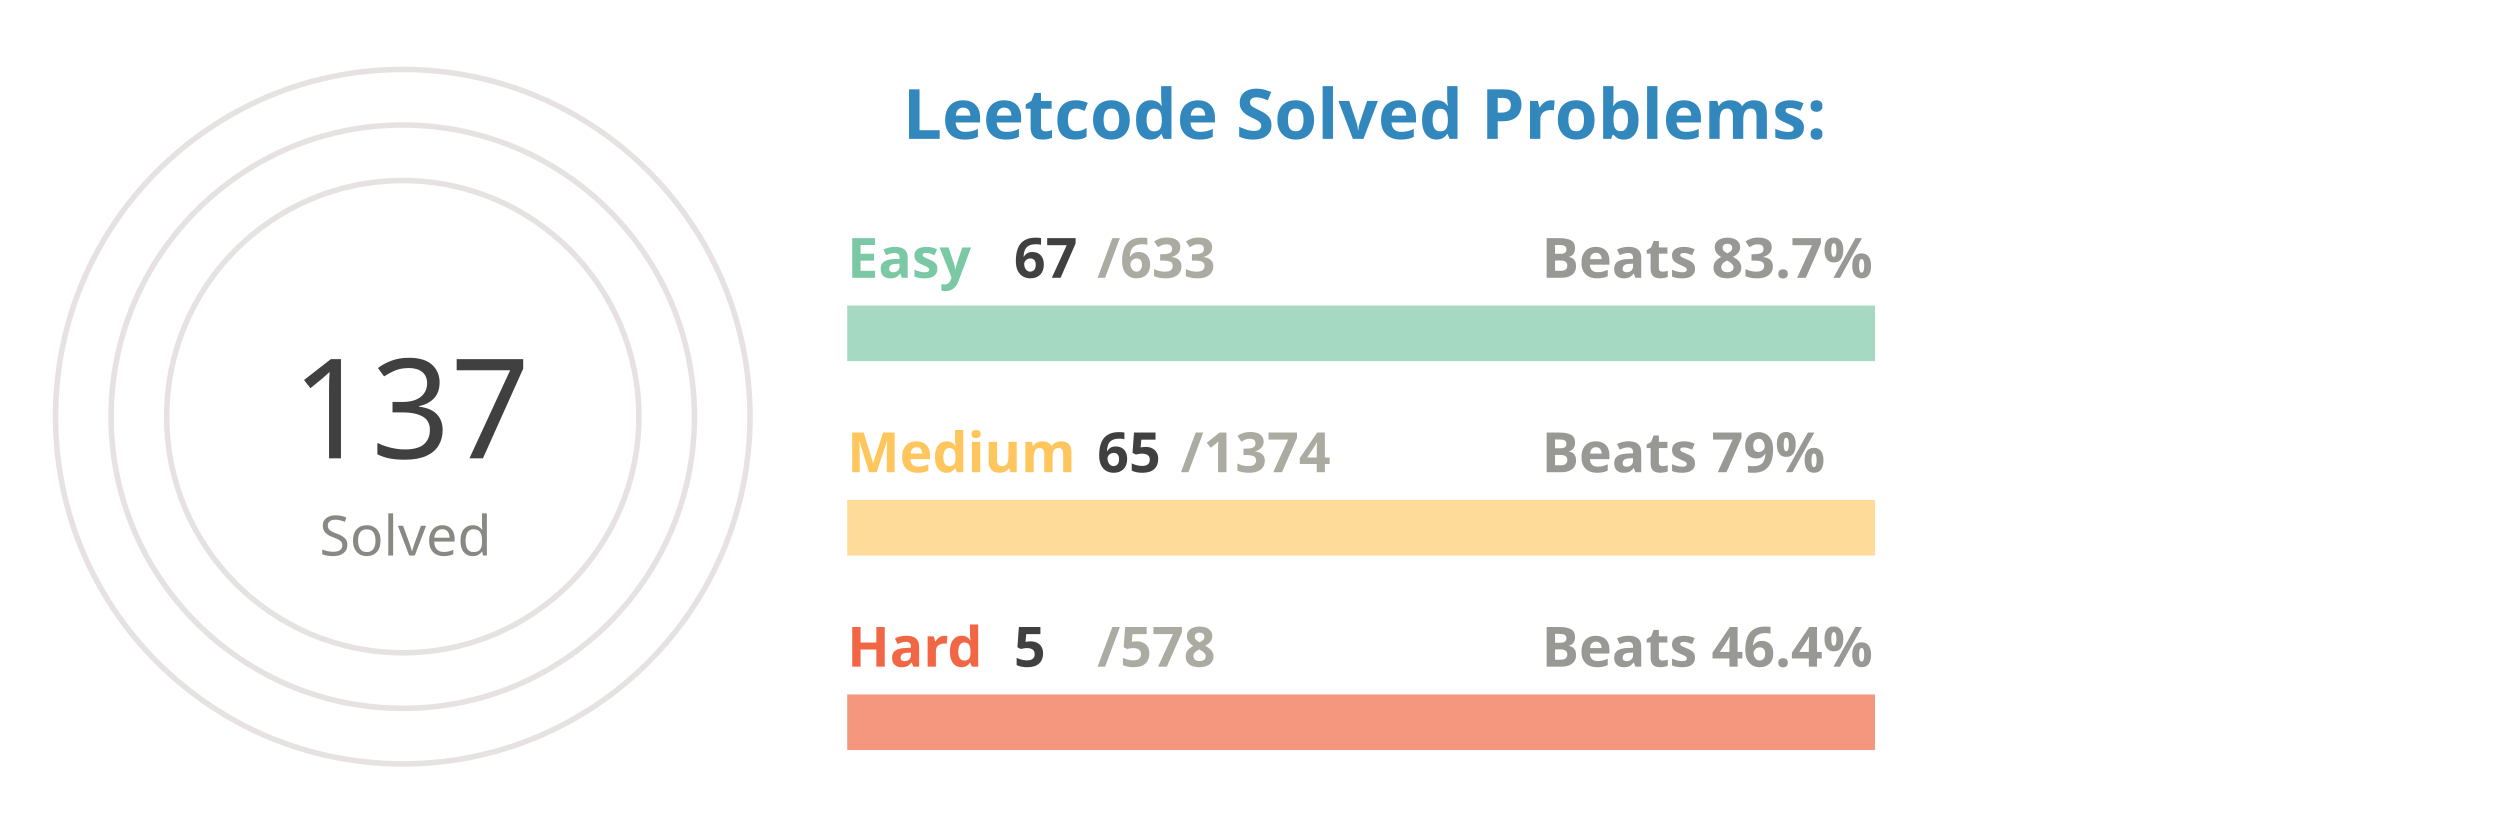
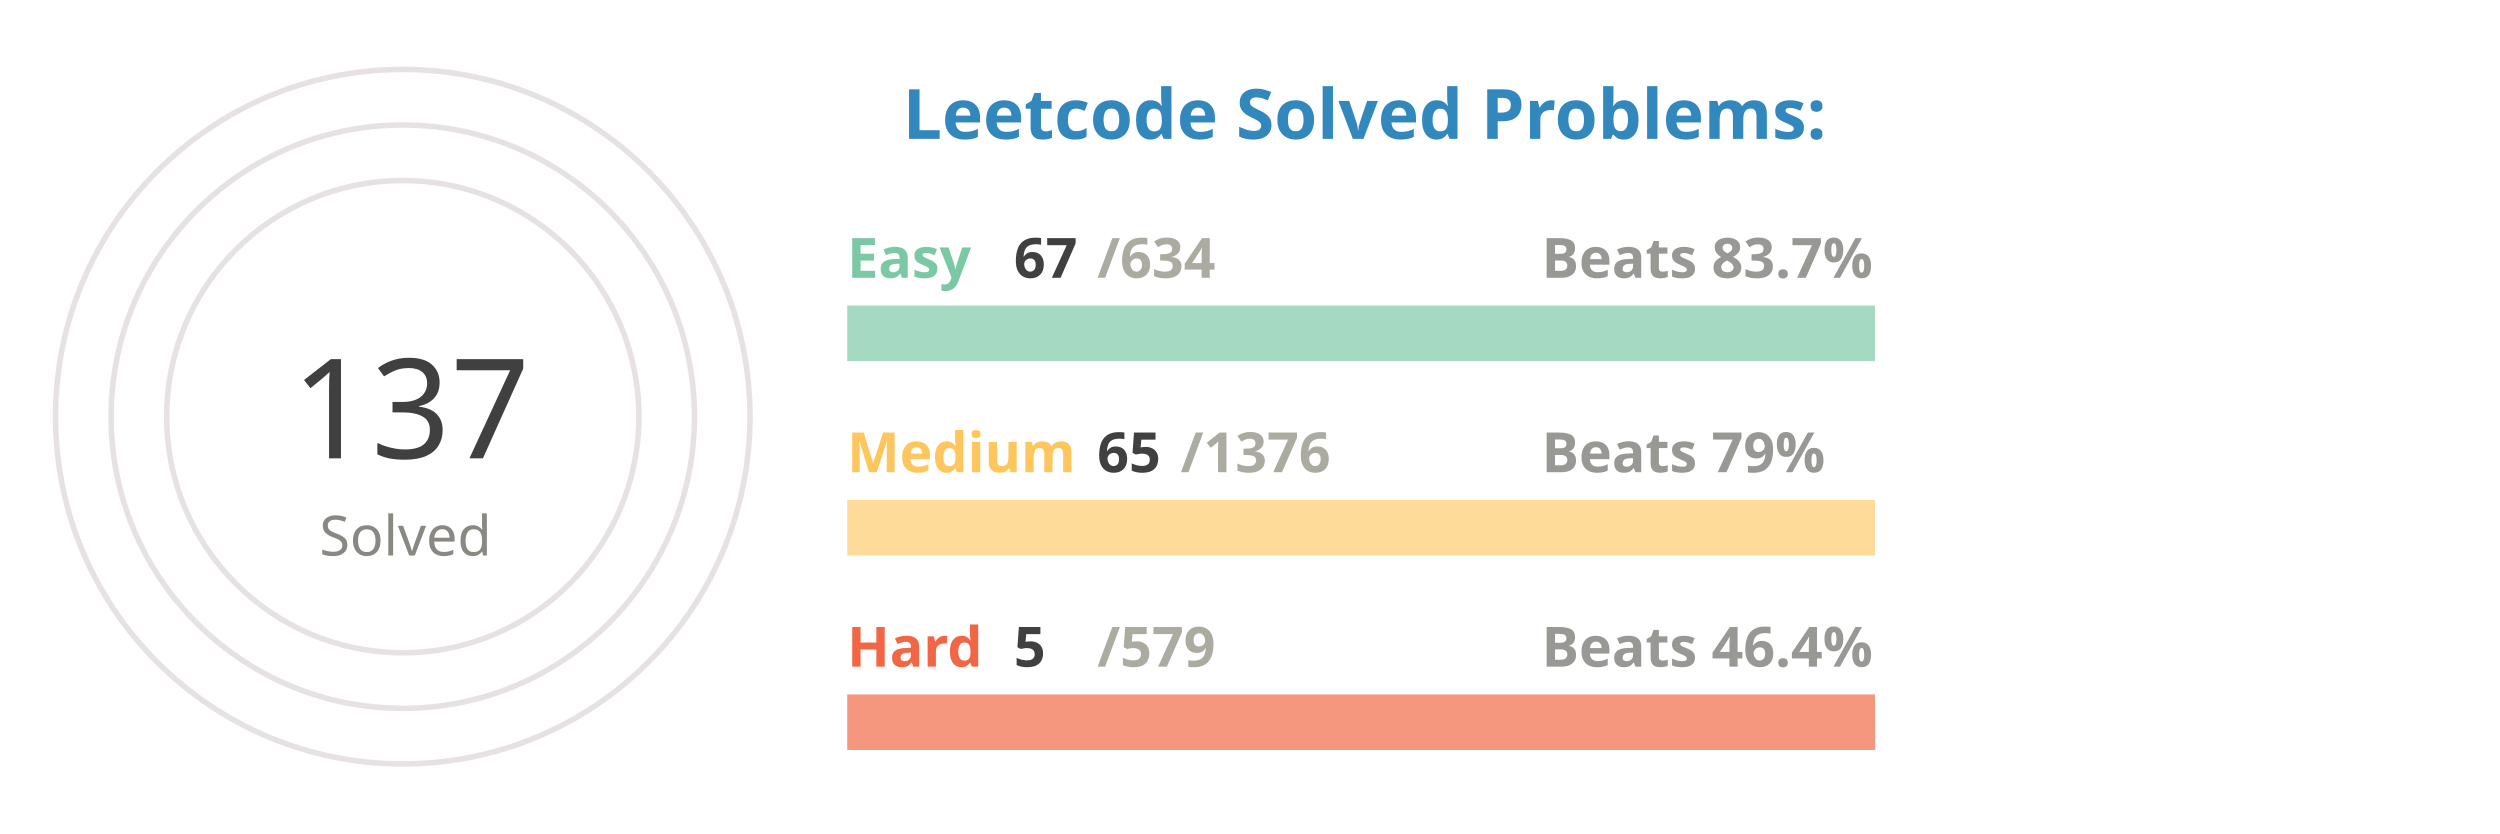
<svg xmlns="http://www.w3.org/2000/svg" viewBox="0 0 650 300" height="200px" width="600px">
  <style>
.label {
	font: bold 25px sans-serif;
	color: #404040;
	-webkit-text-stroke: 1px white;
  }
.name {
	font: bold 20px sans-serif;
	color: #404040;
  }

.line {
	stroke-dasharray: 1000;
	stroke-dashoffset: 1000;
	animation: dash 3.5s ease-in-out forwards;	
	animation-iteration-count: infinite;
	animation-direction: alternate-reverse;
}

.totalSum {
	font: 50px sans-serif;
}

.totalSumLabel {
	font: 20px sans-serif;
}

.path {
	stroke-dasharray: 1000;
	stroke-dashoffset: 1000;
	animation: dash 3.5s ease-in-out forwards;	
	animation-iteration-count: infinite;
	animation-direction: alternate-reverse;
}
  
@keyframes dash {
	to {
		stroke-dashoffset: 0;
	}
}

</style>
  <g stroke="#E6E2E1" fill="none" stroke-width="2">
    <circle cx="20" cy="150" r="125" />
    <circle cx="20" cy="150" r="105" />
    <circle cx="20" cy="150" r="85" />
  </g>
  <g fill="none" stroke-width="20">
    <line x1="180" y1="120" x2="550" y2="120" stroke="#a5d9c1" />
    <line x1="180" y1="190" x2="550" y2="190" stroke="#ffdb99" />
    <line x1="180" y1="260" x2="550" y2="260" stroke="#f5977f" />
  </g>
  <g fill="none" stroke-width="20" class="line">
    <line x1="180" y1="120" x2="219" y2="120" stroke="#7BC8A4" />
    <line x1="180" y1="190" x2="197" y2="190" stroke="#FFC65D" />
    <line x1="180" y1="260" x2="183" y2="260" stroke="#F16745" />
  </g>
  <g fill="none" stroke-width="20" stroke-linecap="round" class="path">
    <path d="M 20 25 A 125 125 45 0 1 93 48" stroke="#7BC8A4" />
    <path d="M 20 45 A 105 105 45 0 1 45 48" stroke="#FFC65D" />
    <path d="M 20 65 A 85 85 45 0 1 20 65" stroke="#F16745" />
  </g>
  <g class="name">
    <text x="180" y="100" fill="#7BC8A4">Easy</text>
    <text x="240" y="100" fill="#404040">67</text>
-     <text x="270" y="100" fill="#ABABA1">/633</text>
+     <text x="270" y="100" fill="#ABABA1">/634</text>
    <text x="430" y="100" fill="#989894">Beats 83.7%</text>
    <text x="180" y="170" fill="#FFC65D">Medium</text>
    <text x="270" y="170" fill="#404040">65</text>
-     <text x="300" y="170" fill="#ABABA1">/1374</text>
+     <text x="300" y="170" fill="#ABABA1">/1376</text>
    <text x="430" y="170" fill="#989894">Beats 79%</text>
    <text x="180" y="240" fill="#F16745">Hard</text>
    <text x="240" y="240" fill="#404040">5</text>
-     <text x="270" y="240" fill="#ABABA1">/578</text>
+     <text x="270" y="240" fill="#ABABA1">/579</text>
    <text x="430" y="240" fill="#989894">Beats 46.4%</text>
  </g>
  <g>
    <text x="-20" y="165" fill="#404040" class="totalSum">137</text>
    <text x="-10" y="200" fill="#8A8883" class="totalSumLabel">Solved</text>
  </g>
  <g class="label">
    <text x="200" y="50" fill="#3288bd">Leetcode Solved Problems:</text>
  </g>
</svg>
